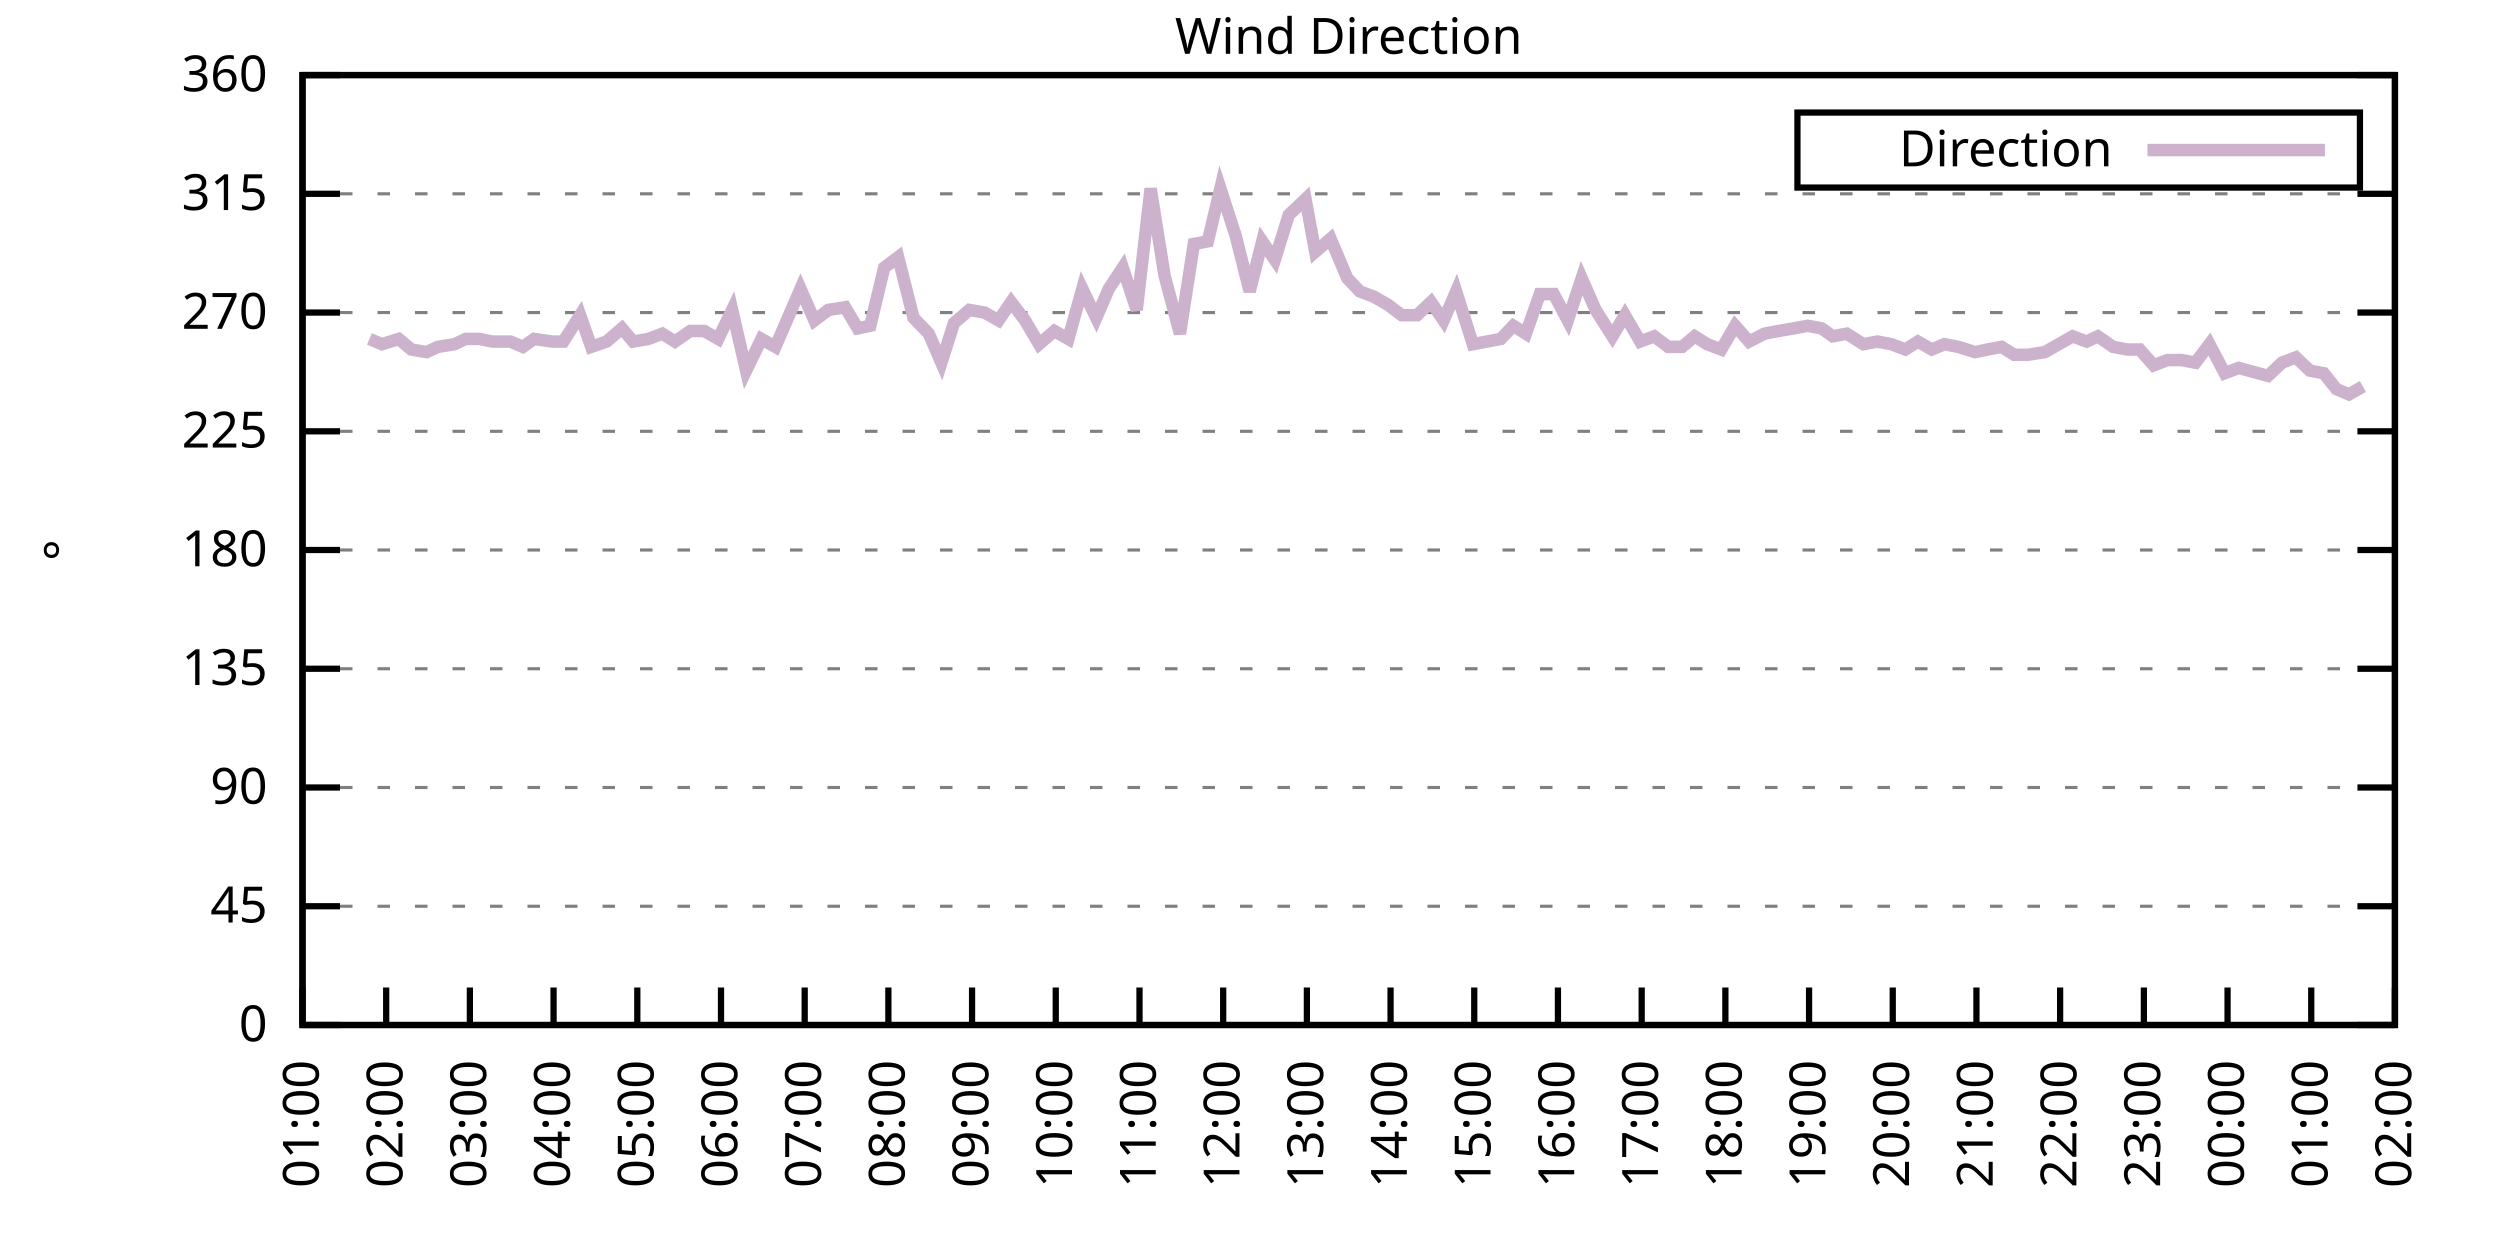
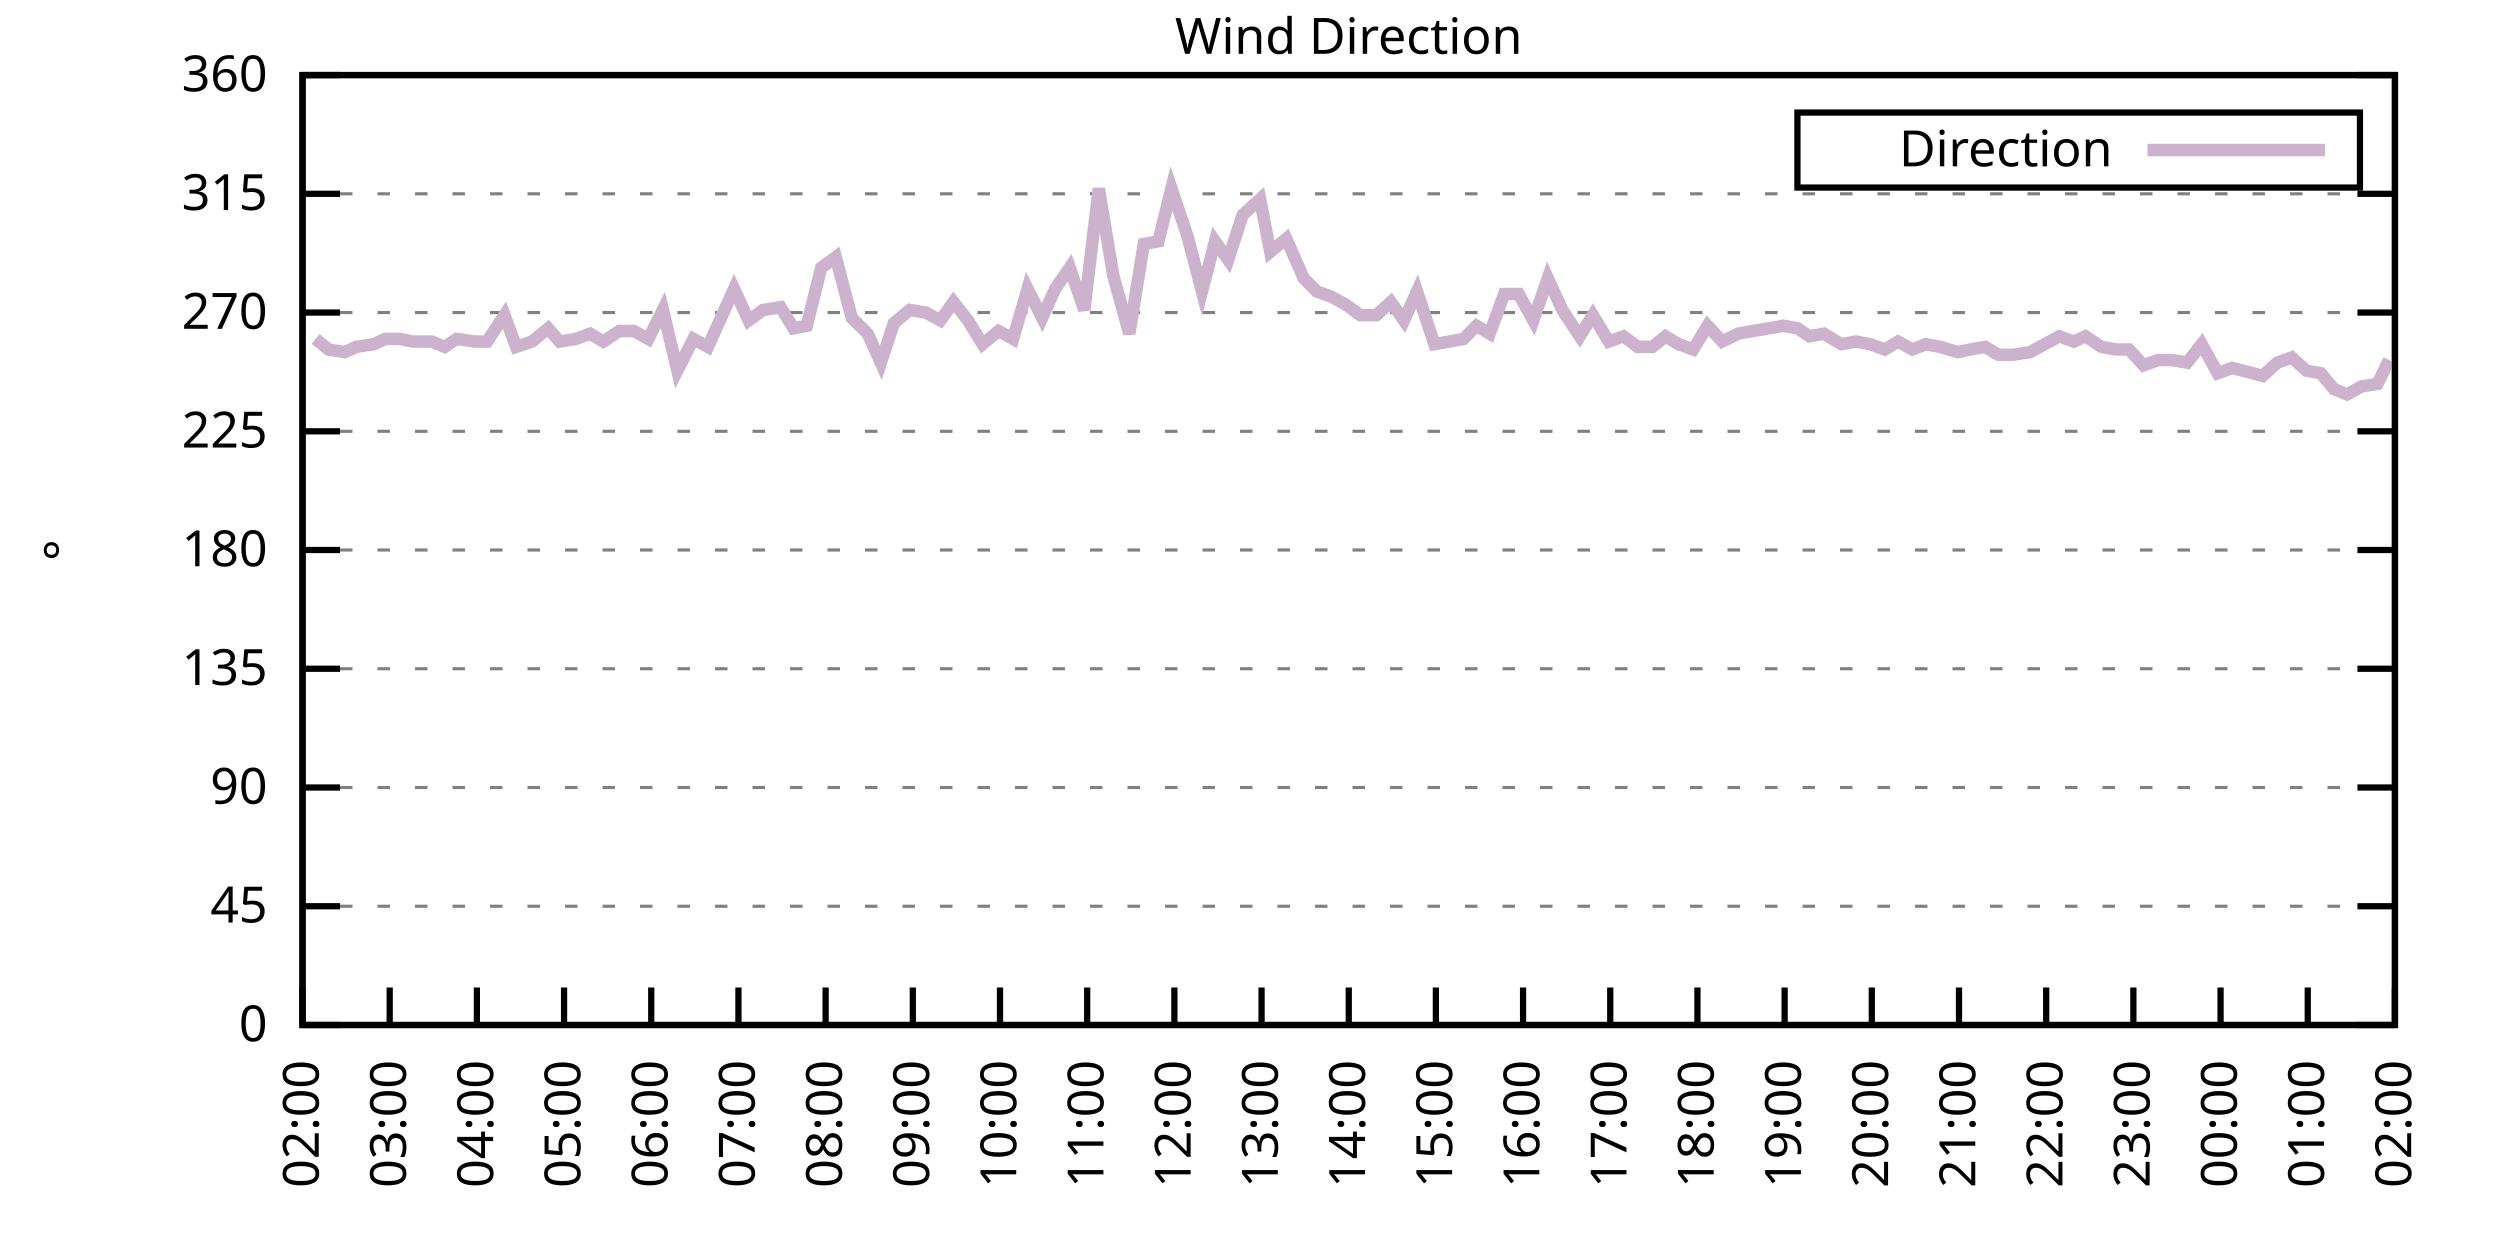
<svg xmlns="http://www.w3.org/2000/svg" xmlns:xlink="http://www.w3.org/1999/xlink" width="400" height="200" viewBox="0 0 400 200">
  <g id="gnuplot_canvas">
    <rect x="0" y="0" width="400" height="200" fill="none" />
    <defs>
      <circle id="gpDot" r="0.5" stroke-width="0.5" stroke="currentColor" />
      <path id="gpPt0" stroke-width="0.333" stroke="currentColor" d="M-1,0 h2 M0,-1 v2" />
      <path id="gpPt1" stroke-width="0.333" stroke="currentColor" d="M-1,-1 L1,1 M1,-1 L-1,1" />
      <path id="gpPt2" stroke-width="0.333" stroke="currentColor" d="M-1,0 L1,0 M0,-1 L0,1 M-1,-1 L1,1 M-1,1 L1,-1" />
      <rect id="gpPt3" stroke-width="0.333" stroke="currentColor" x="-1" y="-1" width="2" height="2" />
      <rect id="gpPt4" stroke-width="0.333" stroke="currentColor" fill="currentColor" x="-1" y="-1" width="2" height="2" />
      <circle id="gpPt5" stroke-width="0.333" stroke="currentColor" cx="0" cy="0" r="1" />
      <use xlink:href="#gpPt5" id="gpPt6" fill="currentColor" stroke="none" />
      <path id="gpPt7" stroke-width="0.333" stroke="currentColor" d="M0,-1.33 L-1.33,0.67 L1.33,0.67 z" />
      <use xlink:href="#gpPt7" id="gpPt8" fill="currentColor" stroke="none" />
      <use xlink:href="#gpPt7" id="gpPt9" stroke="currentColor" transform="rotate(180)" />
      <use xlink:href="#gpPt9" id="gpPt10" fill="currentColor" stroke="none" />
      <use xlink:href="#gpPt3" id="gpPt11" stroke="currentColor" transform="rotate(45)" />
      <use xlink:href="#gpPt11" id="gpPt12" fill="currentColor" stroke="none" />
      <path id="gpPt13" stroke-width="0.333" stroke="currentColor" d="M0,1.330 L1.265,0.411 L0.782,-1.067 L-0.782,-1.076 L-1.265,0.411 z" />
      <use xlink:href="#gpPt13" id="gpPt14" fill="currentColor" stroke="none" />
      <filter id="textbox" filterUnits="objectBoundingBox" x="0" y="0" height="1" width="1">
        <feFlood flood-color="white" flood-opacity="1" result="bgnd" />
        <feComposite in="SourceGraphic" in2="bgnd" operator="atop" />
      </filter>
      <filter id="greybox" filterUnits="objectBoundingBox" x="0" y="0" height="1" width="1">
        <feFlood flood-color="lightgrey" flood-opacity="1" result="grey" />
        <feComposite in="SourceGraphic" in2="grey" operator="atop" />
      </filter>
    </defs>
    <g fill="none" color="white" stroke="currentColor" stroke-width="1.00" stroke-linecap="butt" stroke-linejoin="miter">
</g>
    <g fill="none" color="black" stroke="currentColor" stroke-width="1.00" stroke-linecap="butt" stroke-linejoin="miter">
      <g stroke="none" shape-rendering="crispEdges">
        <polygon fill="rgb(255, 255, 255)" points="48.40,164.00 383.18,164.00 383.18,12.02 48.40,12.02 " />
      </g>
    </g>
    <g fill="none" color="black" stroke="currentColor" stroke-width="1.00" stroke-linecap="butt" stroke-linejoin="miter">
</g>
    <g fill="none" color="black" stroke="black" stroke-width="0.50" stroke-linecap="butt" stroke-linejoin="miter">
</g>
    <g fill="none" color="gray" stroke="currentColor" stroke-width="0.50" stroke-linecap="butt" stroke-linejoin="miter">
      <path stroke="gray" stroke-dasharray="2,4" class="gridline" d="M48.40,164.00 L383.19,164.00  " />
    </g>
    <g fill="none" color="gray" stroke="gray" stroke-width="1.00" stroke-linecap="butt" stroke-linejoin="miter">
</g>
    <g fill="none" color="black" stroke="currentColor" stroke-width="1.00" stroke-linecap="butt" stroke-linejoin="miter">
      <path stroke="black" d="M48.40,164.00 L54.40,164.00 M383.19,164.00 L377.19,164.00  " />
      <g transform="translate(42.80,166.60)" stroke="none" fill="black" font-family="Sans" font-size="8.00" text-anchor="end">
        <text>
          <tspan font-family="Sans"> 0</tspan>
        </text>
      </g>
    </g>
    <g fill="none" color="black" stroke="currentColor" stroke-width="1.00" stroke-linecap="butt" stroke-linejoin="miter">
</g>
    <g fill="none" color="black" stroke="black" stroke-width="0.50" stroke-linecap="butt" stroke-linejoin="miter">
</g>
    <g fill="none" color="gray" stroke="currentColor" stroke-width="0.50" stroke-linecap="butt" stroke-linejoin="miter">
      <path stroke="gray" stroke-dasharray="2,4" class="gridline" d="M48.40,145.00 L383.19,145.00  " />
    </g>
    <g fill="none" color="gray" stroke="gray" stroke-width="1.00" stroke-linecap="butt" stroke-linejoin="miter">
</g>
    <g fill="none" color="black" stroke="currentColor" stroke-width="1.00" stroke-linecap="butt" stroke-linejoin="miter">
      <path stroke="black" d="M48.40,145.00 L54.40,145.00 M383.19,145.00 L377.19,145.00  " />
      <g transform="translate(42.80,147.60)" stroke="none" fill="black" font-family="Sans" font-size="8.00" text-anchor="end">
        <text>
          <tspan font-family="Sans"> 45</tspan>
        </text>
      </g>
    </g>
    <g fill="none" color="black" stroke="currentColor" stroke-width="1.00" stroke-linecap="butt" stroke-linejoin="miter">
</g>
    <g fill="none" color="black" stroke="black" stroke-width="0.50" stroke-linecap="butt" stroke-linejoin="miter">
</g>
    <g fill="none" color="gray" stroke="currentColor" stroke-width="0.50" stroke-linecap="butt" stroke-linejoin="miter">
      <path stroke="gray" stroke-dasharray="2,4" class="gridline" d="M48.40,126.00 L383.19,126.00  " />
    </g>
    <g fill="none" color="gray" stroke="gray" stroke-width="1.00" stroke-linecap="butt" stroke-linejoin="miter">
</g>
    <g fill="none" color="black" stroke="currentColor" stroke-width="1.00" stroke-linecap="butt" stroke-linejoin="miter">
      <path stroke="black" d="M48.40,126.00 L54.40,126.00 M383.19,126.00 L377.19,126.00  " />
      <g transform="translate(42.80,128.60)" stroke="none" fill="black" font-family="Sans" font-size="8.00" text-anchor="end">
        <text>
          <tspan font-family="Sans"> 90</tspan>
        </text>
      </g>
    </g>
    <g fill="none" color="black" stroke="currentColor" stroke-width="1.00" stroke-linecap="butt" stroke-linejoin="miter">
</g>
    <g fill="none" color="black" stroke="black" stroke-width="0.50" stroke-linecap="butt" stroke-linejoin="miter">
</g>
    <g fill="none" color="gray" stroke="currentColor" stroke-width="0.50" stroke-linecap="butt" stroke-linejoin="miter">
      <path stroke="gray" stroke-dasharray="2,4" class="gridline" d="M48.40,107.00 L383.19,107.00  " />
    </g>
    <g fill="none" color="gray" stroke="gray" stroke-width="1.00" stroke-linecap="butt" stroke-linejoin="miter">
</g>
    <g fill="none" color="black" stroke="currentColor" stroke-width="1.00" stroke-linecap="butt" stroke-linejoin="miter">
      <path stroke="black" d="M48.40,107.00 L54.40,107.00 M383.19,107.00 L377.19,107.00  " />
      <g transform="translate(42.80,109.60)" stroke="none" fill="black" font-family="Sans" font-size="8.00" text-anchor="end">
        <text>
          <tspan font-family="Sans"> 135</tspan>
        </text>
      </g>
    </g>
    <g fill="none" color="black" stroke="currentColor" stroke-width="1.00" stroke-linecap="butt" stroke-linejoin="miter">
</g>
    <g fill="none" color="black" stroke="black" stroke-width="0.50" stroke-linecap="butt" stroke-linejoin="miter">
</g>
    <g fill="none" color="gray" stroke="currentColor" stroke-width="0.50" stroke-linecap="butt" stroke-linejoin="miter">
      <path stroke="gray" stroke-dasharray="2,4" class="gridline" d="M48.40,88.00 L383.19,88.00  " />
    </g>
    <g fill="none" color="gray" stroke="gray" stroke-width="1.00" stroke-linecap="butt" stroke-linejoin="miter">
</g>
    <g fill="none" color="black" stroke="currentColor" stroke-width="1.00" stroke-linecap="butt" stroke-linejoin="miter">
      <path stroke="black" d="M48.40,88.00 L54.40,88.00 M383.19,88.00 L377.19,88.00  " />
      <g transform="translate(42.80,90.60)" stroke="none" fill="black" font-family="Sans" font-size="8.00" text-anchor="end">
        <text>
          <tspan font-family="Sans"> 180</tspan>
        </text>
      </g>
    </g>
    <g fill="none" color="black" stroke="currentColor" stroke-width="1.00" stroke-linecap="butt" stroke-linejoin="miter">
</g>
    <g fill="none" color="black" stroke="black" stroke-width="0.50" stroke-linecap="butt" stroke-linejoin="miter">
</g>
    <g fill="none" color="gray" stroke="currentColor" stroke-width="0.50" stroke-linecap="butt" stroke-linejoin="miter">
      <path stroke="gray" stroke-dasharray="2,4" class="gridline" d="M48.40,69.01 L383.19,69.01  " />
    </g>
    <g fill="none" color="gray" stroke="gray" stroke-width="1.00" stroke-linecap="butt" stroke-linejoin="miter">
</g>
    <g fill="none" color="black" stroke="currentColor" stroke-width="1.00" stroke-linecap="butt" stroke-linejoin="miter">
      <path stroke="black" d="M48.40,69.01 L54.40,69.01 M383.19,69.01 L377.19,69.01  " />
      <g transform="translate(42.80,71.61)" stroke="none" fill="black" font-family="Sans" font-size="8.00" text-anchor="end">
        <text>
          <tspan font-family="Sans"> 225</tspan>
        </text>
      </g>
    </g>
    <g fill="none" color="black" stroke="currentColor" stroke-width="1.00" stroke-linecap="butt" stroke-linejoin="miter">
</g>
    <g fill="none" color="black" stroke="black" stroke-width="0.50" stroke-linecap="butt" stroke-linejoin="miter">
</g>
    <g fill="none" color="gray" stroke="currentColor" stroke-width="0.50" stroke-linecap="butt" stroke-linejoin="miter">
      <path stroke="gray" stroke-dasharray="2,4" class="gridline" d="M48.40,50.01 L383.19,50.01  " />
    </g>
    <g fill="none" color="gray" stroke="gray" stroke-width="1.00" stroke-linecap="butt" stroke-linejoin="miter">
</g>
    <g fill="none" color="black" stroke="currentColor" stroke-width="1.00" stroke-linecap="butt" stroke-linejoin="miter">
      <path stroke="black" d="M48.40,50.01 L54.40,50.01 M383.19,50.01 L377.19,50.01  " />
      <g transform="translate(42.80,52.61)" stroke="none" fill="black" font-family="Sans" font-size="8.00" text-anchor="end">
        <text>
          <tspan font-family="Sans"> 270</tspan>
        </text>
      </g>
    </g>
    <g fill="none" color="black" stroke="currentColor" stroke-width="1.00" stroke-linecap="butt" stroke-linejoin="miter">
</g>
    <g fill="none" color="black" stroke="black" stroke-width="0.50" stroke-linecap="butt" stroke-linejoin="miter">
</g>
    <g fill="none" color="gray" stroke="currentColor" stroke-width="0.50" stroke-linecap="butt" stroke-linejoin="miter">
      <path stroke="gray" stroke-dasharray="2,4" class="gridline" d="M48.40,31.01 L383.19,31.01  " />
    </g>
    <g fill="none" color="gray" stroke="gray" stroke-width="1.00" stroke-linecap="butt" stroke-linejoin="miter">
</g>
    <g fill="none" color="black" stroke="currentColor" stroke-width="1.00" stroke-linecap="butt" stroke-linejoin="miter">
      <path stroke="black" d="M48.40,31.01 L54.40,31.01 M383.19,31.01 L377.19,31.01  " />
      <g transform="translate(42.80,33.61)" stroke="none" fill="black" font-family="Sans" font-size="8.00" text-anchor="end">
        <text>
          <tspan font-family="Sans"> 315</tspan>
        </text>
      </g>
    </g>
    <g fill="none" color="black" stroke="currentColor" stroke-width="1.00" stroke-linecap="butt" stroke-linejoin="miter">
</g>
    <g fill="none" color="black" stroke="black" stroke-width="0.50" stroke-linecap="butt" stroke-linejoin="miter">
</g>
    <g fill="none" color="gray" stroke="currentColor" stroke-width="0.50" stroke-linecap="butt" stroke-linejoin="miter">
      <path stroke="gray" stroke-dasharray="2,4" class="gridline" d="M48.40,12.01 L383.19,12.01  " />
    </g>
    <g fill="none" color="gray" stroke="gray" stroke-width="1.00" stroke-linecap="butt" stroke-linejoin="miter">
</g>
    <g fill="none" color="black" stroke="currentColor" stroke-width="1.00" stroke-linecap="butt" stroke-linejoin="miter">
      <path stroke="black" d="M48.40,12.01 L54.40,12.01 M383.19,12.01 L377.19,12.01  " />
      <g transform="translate(42.80,14.61)" stroke="none" fill="black" font-family="Sans" font-size="8.00" text-anchor="end">
        <text>
          <tspan font-family="Sans"> 360</tspan>
        </text>
      </g>
    </g>
    <g fill="none" color="black" stroke="currentColor" stroke-width="1.00" stroke-linecap="butt" stroke-linejoin="miter">
      <path stroke="black" d="M48.40,164.00 L48.40,158.00  " />
      <g transform="translate(51.00,169.60) rotate(270.00)" stroke="none" fill="black" font-family="Sans" font-size="8.00" text-anchor="end">
        <text>
-           <tspan font-family="Sans">01:00</tspan>
-         </text>
-       </g>
-     </g>
-     <g fill="none" color="black" stroke="currentColor" stroke-width="1.00" stroke-linecap="butt" stroke-linejoin="miter">
-       <path stroke="black" d="M61.79,164.00 L61.79,158.00  " />
-       <g transform="translate(64.39,169.60) rotate(270.00)" stroke="none" fill="black" font-family="Sans" font-size="8.00" text-anchor="end">
-         <text>
          <tspan font-family="Sans">02:00</tspan>
        </text>
      </g>
    </g>
    <g fill="none" color="black" stroke="currentColor" stroke-width="1.00" stroke-linecap="butt" stroke-linejoin="miter">
-       <path stroke="black" d="M75.18,164.00 L75.18,158.00  " />
-       <g transform="translate(77.78,169.60) rotate(270.00)" stroke="none" fill="black" font-family="Sans" font-size="8.00" text-anchor="end">
+       <path stroke="black" d="M62.35,164.00 L62.35,158.00  " />
+       <g transform="translate(64.95,169.60) rotate(270.00)" stroke="none" fill="black" font-family="Sans" font-size="8.00" text-anchor="end">
        <text>
          <tspan font-family="Sans">03:00</tspan>
        </text>
      </g>
    </g>
    <g fill="none" color="black" stroke="currentColor" stroke-width="1.00" stroke-linecap="butt" stroke-linejoin="miter">
-       <path stroke="black" d="M88.57,164.00 L88.57,158.00  " />
-       <g transform="translate(91.17,169.60) rotate(270.00)" stroke="none" fill="black" font-family="Sans" font-size="8.00" text-anchor="end">
+       <path stroke="black" d="M76.30,164.00 L76.30,158.00  " />
+       <g transform="translate(78.90,169.60) rotate(270.00)" stroke="none" fill="black" font-family="Sans" font-size="8.00" text-anchor="end">
        <text>
          <tspan font-family="Sans">04:00</tspan>
        </text>
      </g>
    </g>
    <g fill="none" color="black" stroke="currentColor" stroke-width="1.00" stroke-linecap="butt" stroke-linejoin="miter">
-       <path stroke="black" d="M101.97,164.00 L101.97,158.00  " />
-       <g transform="translate(104.57,169.60) rotate(270.00)" stroke="none" fill="black" font-family="Sans" font-size="8.00" text-anchor="end">
+       <path stroke="black" d="M90.25,164.00 L90.25,158.00  " />
+       <g transform="translate(92.85,169.60) rotate(270.00)" stroke="none" fill="black" font-family="Sans" font-size="8.00" text-anchor="end">
        <text>
          <tspan font-family="Sans">05:00</tspan>
        </text>
      </g>
    </g>
    <g fill="none" color="black" stroke="currentColor" stroke-width="1.00" stroke-linecap="butt" stroke-linejoin="miter">
-       <path stroke="black" d="M115.36,164.00 L115.36,158.00  " />
-       <g transform="translate(117.96,169.60) rotate(270.00)" stroke="none" fill="black" font-family="Sans" font-size="8.00" text-anchor="end">
+       <path stroke="black" d="M104.20,164.00 L104.20,158.00  " />
+       <g transform="translate(106.80,169.60) rotate(270.00)" stroke="none" fill="black" font-family="Sans" font-size="8.00" text-anchor="end">
        <text>
          <tspan font-family="Sans">06:00</tspan>
        </text>
      </g>
    </g>
    <g fill="none" color="black" stroke="currentColor" stroke-width="1.00" stroke-linecap="butt" stroke-linejoin="miter">
-       <path stroke="black" d="M128.75,164.00 L128.75,158.00  " />
-       <g transform="translate(131.35,169.60) rotate(270.00)" stroke="none" fill="black" font-family="Sans" font-size="8.00" text-anchor="end">
+       <path stroke="black" d="M118.15,164.00 L118.15,158.00  " />
+       <g transform="translate(120.75,169.60) rotate(270.00)" stroke="none" fill="black" font-family="Sans" font-size="8.00" text-anchor="end">
        <text>
          <tspan font-family="Sans">07:00</tspan>
        </text>
      </g>
    </g>
    <g fill="none" color="black" stroke="currentColor" stroke-width="1.00" stroke-linecap="butt" stroke-linejoin="miter">
-       <path stroke="black" d="M142.14,164.00 L142.14,158.00  " />
-       <g transform="translate(144.74,169.60) rotate(270.00)" stroke="none" fill="black" font-family="Sans" font-size="8.00" text-anchor="end">
+       <path stroke="black" d="M132.10,164.00 L132.10,158.00  " />
+       <g transform="translate(134.70,169.60) rotate(270.00)" stroke="none" fill="black" font-family="Sans" font-size="8.00" text-anchor="end">
        <text>
          <tspan font-family="Sans">08:00</tspan>
        </text>
      </g>
    </g>
    <g fill="none" color="black" stroke="currentColor" stroke-width="1.00" stroke-linecap="butt" stroke-linejoin="miter">
-       <path stroke="black" d="M155.53,164.00 L155.53,158.00  " />
-       <g transform="translate(158.13,169.60) rotate(270.00)" stroke="none" fill="black" font-family="Sans" font-size="8.00" text-anchor="end">
+       <path stroke="black" d="M146.05,164.00 L146.05,158.00  " />
+       <g transform="translate(148.65,169.60) rotate(270.00)" stroke="none" fill="black" font-family="Sans" font-size="8.00" text-anchor="end">
        <text>
          <tspan font-family="Sans">09:00</tspan>
        </text>
      </g>
    </g>
    <g fill="none" color="black" stroke="currentColor" stroke-width="1.00" stroke-linecap="butt" stroke-linejoin="miter">
-       <path stroke="black" d="M168.92,164.00 L168.92,158.00  " />
-       <g transform="translate(171.52,169.60) rotate(270.00)" stroke="none" fill="black" font-family="Sans" font-size="8.00" text-anchor="end">
+       <path stroke="black" d="M160.00,164.00 L160.00,158.00  " />
+       <g transform="translate(162.60,169.60) rotate(270.00)" stroke="none" fill="black" font-family="Sans" font-size="8.00" text-anchor="end">
        <text>
          <tspan font-family="Sans">10:00</tspan>
        </text>
      </g>
    </g>
    <g fill="none" color="black" stroke="currentColor" stroke-width="1.00" stroke-linecap="butt" stroke-linejoin="miter">
-       <path stroke="black" d="M182.32,164.00 L182.32,158.00  " />
-       <g transform="translate(184.92,169.60) rotate(270.00)" stroke="none" fill="black" font-family="Sans" font-size="8.00" text-anchor="end">
+       <path stroke="black" d="M173.95,164.00 L173.95,158.00  " />
+       <g transform="translate(176.55,169.60) rotate(270.00)" stroke="none" fill="black" font-family="Sans" font-size="8.00" text-anchor="end">
        <text>
          <tspan font-family="Sans">11:00</tspan>
        </text>
      </g>
    </g>
    <g fill="none" color="black" stroke="currentColor" stroke-width="1.00" stroke-linecap="butt" stroke-linejoin="miter">
-       <path stroke="black" d="M195.71,164.00 L195.71,158.00  " />
-       <g transform="translate(198.31,169.60) rotate(270.00)" stroke="none" fill="black" font-family="Sans" font-size="8.00" text-anchor="end">
+       <path stroke="black" d="M187.90,164.00 L187.90,158.00  " />
+       <g transform="translate(190.50,169.60) rotate(270.00)" stroke="none" fill="black" font-family="Sans" font-size="8.00" text-anchor="end">
        <text>
          <tspan font-family="Sans">12:00</tspan>
        </text>
      </g>
    </g>
    <g fill="none" color="black" stroke="currentColor" stroke-width="1.00" stroke-linecap="butt" stroke-linejoin="miter">
-       <path stroke="black" d="M209.10,164.00 L209.10,158.00  " />
-       <g transform="translate(211.70,169.60) rotate(270.00)" stroke="none" fill="black" font-family="Sans" font-size="8.00" text-anchor="end">
+       <path stroke="black" d="M201.85,164.00 L201.85,158.00  " />
+       <g transform="translate(204.45,169.60) rotate(270.00)" stroke="none" fill="black" font-family="Sans" font-size="8.00" text-anchor="end">
        <text>
          <tspan font-family="Sans">13:00</tspan>
        </text>
      </g>
    </g>
    <g fill="none" color="black" stroke="currentColor" stroke-width="1.00" stroke-linecap="butt" stroke-linejoin="miter">
-       <path stroke="black" d="M222.49,164.00 L222.49,158.00  " />
-       <g transform="translate(225.09,169.60) rotate(270.00)" stroke="none" fill="black" font-family="Sans" font-size="8.00" text-anchor="end">
+       <path stroke="black" d="M215.80,164.00 L215.80,158.00  " />
+       <g transform="translate(218.40,169.60) rotate(270.00)" stroke="none" fill="black" font-family="Sans" font-size="8.00" text-anchor="end">
        <text>
          <tspan font-family="Sans">14:00</tspan>
        </text>
      </g>
    </g>
    <g fill="none" color="black" stroke="currentColor" stroke-width="1.00" stroke-linecap="butt" stroke-linejoin="miter">
-       <path stroke="black" d="M235.88,164.00 L235.88,158.00  " />
-       <g transform="translate(238.48,169.60) rotate(270.00)" stroke="none" fill="black" font-family="Sans" font-size="8.00" text-anchor="end">
+       <path stroke="black" d="M229.74,164.00 L229.74,158.00  " />
+       <g transform="translate(232.34,169.60) rotate(270.00)" stroke="none" fill="black" font-family="Sans" font-size="8.00" text-anchor="end">
        <text>
          <tspan font-family="Sans">15:00</tspan>
        </text>
      </g>
    </g>
    <g fill="none" color="black" stroke="currentColor" stroke-width="1.00" stroke-linecap="butt" stroke-linejoin="miter">
-       <path stroke="black" d="M249.27,164.00 L249.27,158.00  " />
-       <g transform="translate(251.87,169.60) rotate(270.00)" stroke="none" fill="black" font-family="Sans" font-size="8.00" text-anchor="end">
+       <path stroke="black" d="M243.69,164.00 L243.69,158.00  " />
+       <g transform="translate(246.29,169.60) rotate(270.00)" stroke="none" fill="black" font-family="Sans" font-size="8.00" text-anchor="end">
        <text>
          <tspan font-family="Sans">16:00</tspan>
        </text>
      </g>
    </g>
    <g fill="none" color="black" stroke="currentColor" stroke-width="1.00" stroke-linecap="butt" stroke-linejoin="miter">
-       <path stroke="black" d="M262.67,164.00 L262.67,158.00  " />
-       <g transform="translate(265.27,169.60) rotate(270.00)" stroke="none" fill="black" font-family="Sans" font-size="8.00" text-anchor="end">
+       <path stroke="black" d="M257.64,164.00 L257.64,158.00  " />
+       <g transform="translate(260.24,169.60) rotate(270.00)" stroke="none" fill="black" font-family="Sans" font-size="8.00" text-anchor="end">
        <text>
          <tspan font-family="Sans">17:00</tspan>
        </text>
      </g>
    </g>
    <g fill="none" color="black" stroke="currentColor" stroke-width="1.00" stroke-linecap="butt" stroke-linejoin="miter">
-       <path stroke="black" d="M276.06,164.00 L276.06,158.00  " />
-       <g transform="translate(278.66,169.60) rotate(270.00)" stroke="none" fill="black" font-family="Sans" font-size="8.00" text-anchor="end">
+       <path stroke="black" d="M271.59,164.00 L271.59,158.00  " />
+       <g transform="translate(274.19,169.60) rotate(270.00)" stroke="none" fill="black" font-family="Sans" font-size="8.00" text-anchor="end">
        <text>
          <tspan font-family="Sans">18:00</tspan>
        </text>
      </g>
    </g>
    <g fill="none" color="black" stroke="currentColor" stroke-width="1.00" stroke-linecap="butt" stroke-linejoin="miter">
-       <path stroke="black" d="M289.45,164.00 L289.45,158.00  " />
-       <g transform="translate(292.05,169.60) rotate(270.00)" stroke="none" fill="black" font-family="Sans" font-size="8.00" text-anchor="end">
+       <path stroke="black" d="M285.54,164.00 L285.54,158.00  " />
+       <g transform="translate(288.14,169.60) rotate(270.00)" stroke="none" fill="black" font-family="Sans" font-size="8.00" text-anchor="end">
        <text>
          <tspan font-family="Sans">19:00</tspan>
        </text>
      </g>
    </g>
    <g fill="none" color="black" stroke="currentColor" stroke-width="1.00" stroke-linecap="butt" stroke-linejoin="miter">
-       <path stroke="black" d="M302.84,164.00 L302.84,158.00  " />
-       <g transform="translate(305.44,169.60) rotate(270.00)" stroke="none" fill="black" font-family="Sans" font-size="8.00" text-anchor="end">
+       <path stroke="black" d="M299.49,164.00 L299.49,158.00  " />
+       <g transform="translate(302.09,169.60) rotate(270.00)" stroke="none" fill="black" font-family="Sans" font-size="8.00" text-anchor="end">
        <text>
          <tspan font-family="Sans">20:00</tspan>
        </text>
      </g>
    </g>
    <g fill="none" color="black" stroke="currentColor" stroke-width="1.00" stroke-linecap="butt" stroke-linejoin="miter">
-       <path stroke="black" d="M316.23,164.00 L316.23,158.00  " />
-       <g transform="translate(318.83,169.60) rotate(270.00)" stroke="none" fill="black" font-family="Sans" font-size="8.00" text-anchor="end">
+       <path stroke="black" d="M313.44,164.00 L313.44,158.00  " />
+       <g transform="translate(316.04,169.60) rotate(270.00)" stroke="none" fill="black" font-family="Sans" font-size="8.00" text-anchor="end">
        <text>
          <tspan font-family="Sans">21:00</tspan>
        </text>
      </g>
    </g>
    <g fill="none" color="black" stroke="currentColor" stroke-width="1.00" stroke-linecap="butt" stroke-linejoin="miter">
-       <path stroke="black" d="M329.62,164.00 L329.62,158.00  " />
-       <g transform="translate(332.22,169.60) rotate(270.00)" stroke="none" fill="black" font-family="Sans" font-size="8.00" text-anchor="end">
+       <path stroke="black" d="M327.39,164.00 L327.39,158.00  " />
+       <g transform="translate(329.99,169.60) rotate(270.00)" stroke="none" fill="black" font-family="Sans" font-size="8.00" text-anchor="end">
        <text>
          <tspan font-family="Sans">22:00</tspan>
        </text>
      </g>
    </g>
    <g fill="none" color="black" stroke="currentColor" stroke-width="1.00" stroke-linecap="butt" stroke-linejoin="miter">
-       <path stroke="black" d="M343.02,164.00 L343.02,158.00  " />
-       <g transform="translate(345.62,169.60) rotate(270.00)" stroke="none" fill="black" font-family="Sans" font-size="8.00" text-anchor="end">
+       <path stroke="black" d="M341.34,164.00 L341.34,158.00  " />
+       <g transform="translate(343.94,169.60) rotate(270.00)" stroke="none" fill="black" font-family="Sans" font-size="8.00" text-anchor="end">
        <text>
          <tspan font-family="Sans">23:00</tspan>
        </text>
      </g>
    </g>
    <g fill="none" color="black" stroke="currentColor" stroke-width="1.00" stroke-linecap="butt" stroke-linejoin="miter">
-       <path stroke="black" d="M356.41,164.00 L356.41,158.00  " />
-       <g transform="translate(359.01,169.60) rotate(270.00)" stroke="none" fill="black" font-family="Sans" font-size="8.00" text-anchor="end">
+       <path stroke="black" d="M355.29,164.00 L355.29,158.00  " />
+       <g transform="translate(357.89,169.60) rotate(270.00)" stroke="none" fill="black" font-family="Sans" font-size="8.00" text-anchor="end">
        <text>
          <tspan font-family="Sans">00:00</tspan>
        </text>
      </g>
    </g>
    <g fill="none" color="black" stroke="currentColor" stroke-width="1.00" stroke-linecap="butt" stroke-linejoin="miter">
-       <path stroke="black" d="M369.80,164.00 L369.80,158.00  " />
-       <g transform="translate(372.40,169.60) rotate(270.00)" stroke="none" fill="black" font-family="Sans" font-size="8.00" text-anchor="end">
+       <path stroke="black" d="M369.24,164.00 L369.24,158.00  " />
+       <g transform="translate(371.84,169.60) rotate(270.00)" stroke="none" fill="black" font-family="Sans" font-size="8.00" text-anchor="end">
        <text>
          <tspan font-family="Sans">01:00</tspan>
        </text>
      </g>
    </g>
    <g fill="none" color="black" stroke="currentColor" stroke-width="1.00" stroke-linecap="butt" stroke-linejoin="miter">
      <path stroke="black" d="M383.19,164.00 L383.19,158.00  " />
      <g transform="translate(385.79,169.60) rotate(270.00)" stroke="none" fill="black" font-family="Sans" font-size="8.00" text-anchor="end">
        <text>
          <tspan font-family="Sans">02:00</tspan>
        </text>
      </g>
    </g>
    <g fill="none" color="black" stroke="currentColor" stroke-width="1.00" stroke-linecap="butt" stroke-linejoin="miter">
</g>
    <g fill="none" color="black" stroke="currentColor" stroke-width="1.00" stroke-linecap="butt" stroke-linejoin="miter">
      <path stroke="black" d="M48.40,12.01 L48.40,164.00 L383.19,164.00 L383.19,12.01 L48.40,12.01 Z  " />
    </g>
    <g fill="none" color="black" stroke="currentColor" stroke-width="1.00" stroke-linecap="butt" stroke-linejoin="miter">
</g>
    <g fill="none" color="black" stroke="currentColor" stroke-width="1.00" stroke-linecap="butt" stroke-linejoin="miter">
      <path stroke="black" d="M287.59,30.01 L287.59,18.01 L377.59,18.01 L377.59,30.01 L287.59,30.01 Z  " />
    </g>
    <g id="Wind_direction_plot_1">
      <g fill="none" color="white" stroke="black" stroke-width="2.00" stroke-linecap="butt" stroke-linejoin="miter">
</g>
      <g fill="none" color="black" stroke="currentColor" stroke-width="2.00" stroke-linecap="butt" stroke-linejoin="miter">
        <g transform="translate(337.99,26.61)" stroke="none" fill="black" font-family="Sans" font-size="8.00" text-anchor="end">
          <text>
            <tspan font-family="Sans">Direction</tspan>
          </text>
        </g>
      </g>
      <g fill="none" color="black" stroke="currentColor" stroke-width="2.00" stroke-linecap="butt" stroke-linejoin="miter">
-         <path stroke="rgb(204, 178, 204)" d="M343.59,24.01 L371.99,24.01 M59.11,54.23 L61.12,55.07 L63.80,54.23 L65.81,55.92 L68.26,56.34 L70.05,55.50   L72.73,55.07 L74.51,54.23 L76.75,54.23 L78.75,54.65 L81.66,54.65 L83.66,55.50 L85.45,54.23 L88.35,54.65   L90.14,54.65 L92.82,50.43 L94.60,55.50 L97.06,54.65 L99.51,52.54 L101.30,54.65 L103.75,54.23 L105.98,53.39   L107.99,54.65 L110.45,52.96 L112.68,52.96 L114.91,54.23 L117.14,49.59 L119.38,59.30 L121.83,54.23 L124.06,55.50   L128.08,46.21 L130.31,51.27 L132.54,49.59 L135.22,49.16 L137.23,52.54 L139.24,52.12 L141.47,42.83 L143.70,41.14   L146.16,50.85 L148.61,53.39 L150.62,58.03 L152.63,51.70 L155.09,49.59 L157.54,50.01 L159.77,51.27 L161.78,48.32   L164.01,51.27 L166.25,55.07 L168.70,52.96 L170.93,54.23 L173.17,46.21 L175.40,50.85 L177.41,46.21 L179.64,42.83   L181.87,49.59 L184.10,30.16 L186.33,44.10 L188.79,53.39 L191.02,39.03 L193.25,38.61 L195.26,30.16 L197.72,37.76   L199.95,46.63 L201.96,38.61 L203.97,41.56 L206.20,34.39 L208.88,31.85 L210.44,40.30 L212.89,38.19 L215.57,44.52   L217.58,46.63 L219.81,47.47 L222.04,48.74 L224.28,50.43 L226.73,50.43 L228.96,48.32 L230.97,51.27 L232.98,46.63   L235.66,55.07 L237.89,54.65 L240.12,54.23 L242.13,52.12 L244.14,53.39 L246.37,47.05 L248.60,47.05 L250.84,51.27   L253.07,44.52 L255.30,49.59 L257.98,53.81 L259.99,50.43 L262.44,54.65 L264.67,53.81 L266.91,55.50 L269.14,55.50   L271.15,53.81 L273.16,55.07 L275.39,55.92 L277.62,52.12 L279.85,54.65 L282.31,53.39 L284.54,52.96 L286.99,52.54   L289.23,52.12 L291.46,52.54 L293.24,53.81 L295.48,53.39 L298.15,55.07 L300.39,54.65 L302.62,55.07 L304.85,55.92   L306.86,54.65 L309.09,55.92 L311.10,55.07 L313.33,55.50 L316.01,56.34 L318.02,55.92 L320.25,55.50 L322.26,56.76   L324.49,56.76 L327.17,56.34 L329.40,55.07 L331.63,53.81 L333.86,54.65 L335.65,53.81 L338.10,55.50 L340.34,55.92   L342.35,55.92 L344.58,58.45 L346.81,57.61 L349.04,57.61 L351.27,58.03 L353.51,55.07 L355.96,59.72 L358.19,58.87   L362.88,60.14 L365.11,58.03 L367.34,57.18 L369.58,59.30 L371.81,59.72 L373.82,62.25 L375.82,63.10 L378.06,61.83    " />
+         <path stroke="rgb(204, 178, 204)" d="M343.59,24.01 L371.99,24.01 M50.49,54.23 L52.58,55.92 L55.14,56.34 L57.00,55.50 L59.79,55.07 L61.65,54.23   L63.98,54.23 L66.07,54.65 L69.09,54.65 L71.18,55.50 L73.04,54.23 L76.07,54.65 L77.93,54.65 L80.72,50.43   L82.58,55.50 L85.13,54.65 L87.69,52.54 L89.55,54.65 L92.11,54.23 L94.43,53.39 L96.53,54.65 L99.08,52.96   L101.41,52.96 L103.73,54.23 L106.06,49.59 L108.38,59.30 L110.94,54.23 L113.27,55.50 L117.45,46.21 L119.78,51.27   L122.10,49.59 L124.89,49.16 L126.98,52.54 L129.08,52.12 L131.40,42.83 L133.72,41.14 L136.28,50.85 L138.84,53.39   L140.93,58.03 L143.02,51.70 L145.58,49.59 L148.14,50.01 L150.46,51.27 L152.56,48.32 L154.88,51.27 L157.21,55.07   L159.76,52.96 L162.09,54.23 L164.41,46.21 L166.74,50.85 L168.83,46.21 L171.16,42.83 L173.48,49.59 L175.81,30.16   L178.13,44.10 L180.69,53.39 L183.01,39.03 L185.34,38.61 L187.43,30.16 L189.99,37.76 L192.31,46.63 L194.41,38.61   L196.50,41.56 L198.82,34.39 L201.61,31.85 L203.24,40.30 L205.80,38.19 L208.59,44.52 L210.68,46.63 L213.01,47.47   L215.33,48.74 L217.65,50.43 L220.21,50.43 L222.54,48.32 L224.63,51.27 L226.72,46.63 L229.51,55.07 L231.84,54.65   L234.16,54.23 L236.25,52.12 L238.35,53.39 L240.67,47.05 L243.00,47.05 L245.32,51.27 L247.65,44.52 L249.97,49.59   L252.76,53.81 L254.85,50.43 L257.41,54.65 L259.74,53.81 L262.06,55.50 L264.39,55.50 L266.48,53.81 L268.57,55.07   L270.90,55.92 L273.22,52.12 L275.55,54.65 L278.10,53.39 L280.43,52.96 L282.99,52.54 L285.31,52.12 L287.64,52.54   L289.50,53.81 L291.82,53.39 L294.61,55.07 L296.94,54.65 L299.26,55.07 L301.58,55.92 L303.68,54.65 L306.00,55.92   L308.09,55.07 L310.42,55.50 L313.21,56.34 L315.30,55.92 L317.63,55.50 L319.72,56.76 L322.04,56.76 L324.83,56.34   L327.16,55.07 L329.48,53.81 L331.81,54.65 L333.67,53.81 L336.23,55.50 L338.55,55.92 L340.64,55.92 L342.97,58.45   L345.29,57.61 L347.62,57.61 L349.94,58.03 L352.27,55.07 L354.83,59.72 L357.15,58.87 L362.03,60.14 L364.36,58.03   L366.68,57.18 L369.01,59.30 L371.33,59.72 L373.43,62.25 L375.52,63.10 L377.84,61.83 L380.40,61.41 L382.26,57.61    " />
      </g>
    </g>
    <g fill="none" color="black" stroke="currentColor" stroke-width="2.00" stroke-linecap="butt" stroke-linejoin="miter">
</g>
    <g fill="none" color="black" stroke="black" stroke-width="1.00" stroke-linecap="butt" stroke-linejoin="miter">
</g>
    <g fill="none" color="black" stroke="currentColor" stroke-width="1.00" stroke-linecap="butt" stroke-linejoin="miter">
      <path stroke="black" d="M48.40,12.01 L48.40,164.00 L383.19,164.00 L383.19,12.01 L48.40,12.01 Z  " />
      <g transform="translate(12.80,88.01) rotate(270.00)" stroke="none" fill="black" font-family="Sans" font-size="8.00" text-anchor="middle">
        <text>
          <tspan font-family="Sans">°</tspan>
        </text>
      </g>
    </g>
    <g fill="none" color="black" stroke="currentColor" stroke-width="1.00" stroke-linecap="butt" stroke-linejoin="miter">
</g>
    <g fill="none" color="black" stroke="currentColor" stroke-width="1.00" stroke-linecap="butt" stroke-linejoin="miter">
      <g transform="translate(215.79,8.61)" stroke="none" fill="black" font-family="Sans" font-size="8.00" text-anchor="middle">
        <text>
          <tspan font-family="Sans">Wind Direction</tspan>
        </text>
      </g>
    </g>
    <g fill="none" color="black" stroke="currentColor" stroke-width="1.00" stroke-linecap="butt" stroke-linejoin="miter">
</g>
  </g>
</svg>
